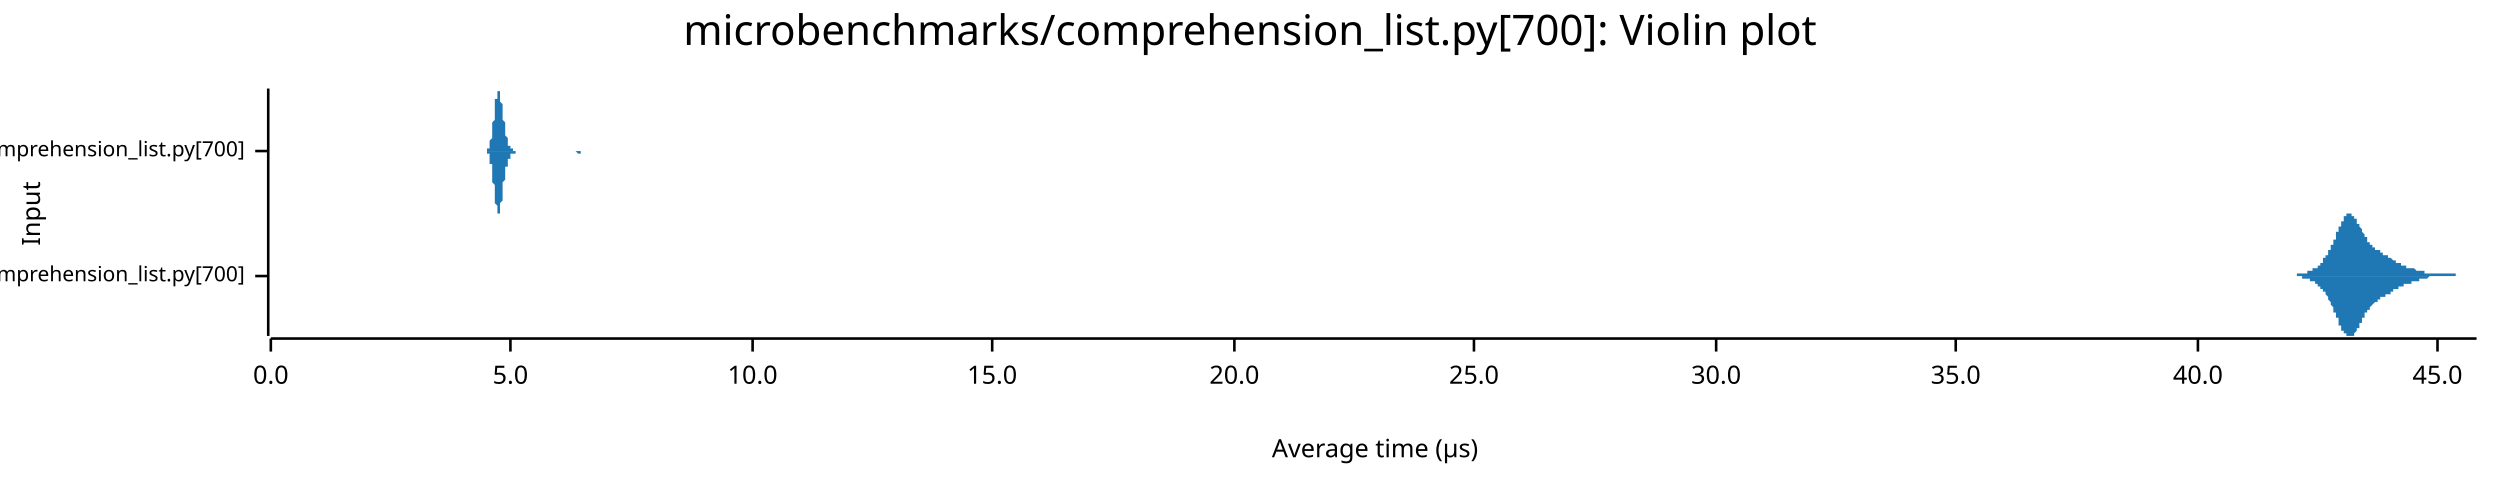
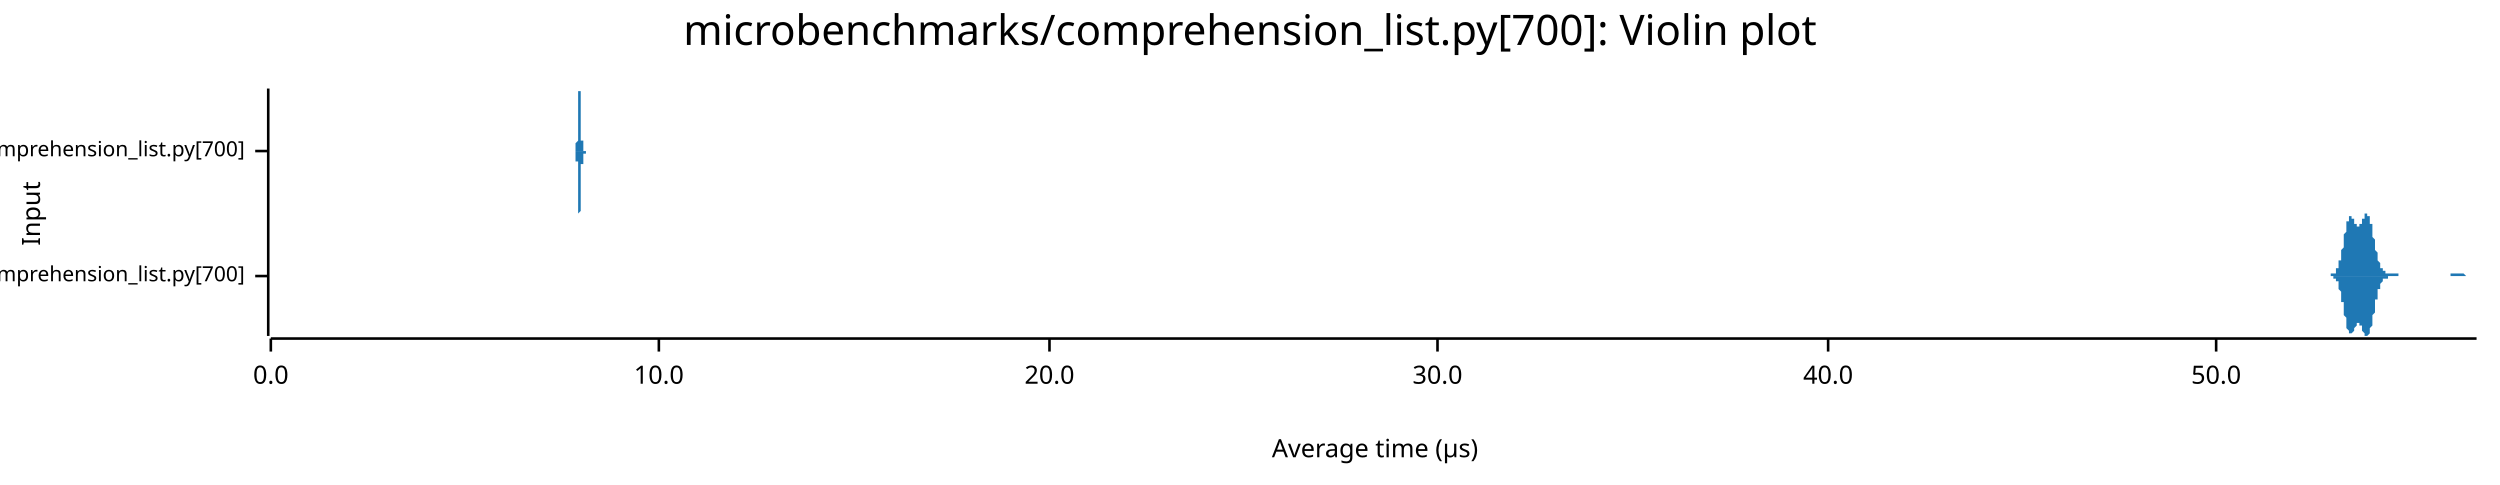
<svg xmlns="http://www.w3.org/2000/svg" width="960" height="186" viewBox="0 0 960 186">
  <text x="480" y="5" dy="0.76em" text-anchor="middle" font-family="sans-serif" font-size="16.129" opacity="1" fill="#000000">
microbenchmarks/comprehension_list.py[700]: Violin plot
</text>
  <text x="8" y="82" dy="0.76em" text-anchor="middle" font-family="sans-serif" font-size="9.677" opacity="1" fill="#000000" transform="rotate(270, 8, 82)">
Input
</text>
  <text x="528" y="178" dy="-0.5ex" text-anchor="middle" font-family="sans-serif" font-size="9.677" opacity="1" fill="#000000">
Average time (µs)
</text>
  <polyline fill="none" opacity="1" stroke="#000000" stroke-width="1" points="103,34 103,129 " />
  <text x="94" y="106" dy="0.5ex" text-anchor="end" font-family="sans-serif" font-size="8.065" opacity="1" fill="#000000">
microbenchmarks/rustpython/comprehension_list.py[700]
</text>
  <polyline fill="none" opacity="1" stroke="#000000" stroke-width="1" points="98,106 103,106 " />
  <text x="94" y="58" dy="0.5ex" text-anchor="end" font-family="sans-serif" font-size="8.065" opacity="1" fill="#000000">
microbenchmarks/cpython/comprehension_list.py[700]
</text>
  <polyline fill="none" opacity="1" stroke="#000000" stroke-width="1" points="98,58 103,58 " />
  <polyline fill="none" opacity="1" stroke="#000000" stroke-width="1" points="104,130 951,130 " />
  <text x="104" y="140" dy="0.76em" text-anchor="middle" font-family="sans-serif" font-size="9.677" opacity="1" fill="#000000">
0.0
</text>
  <polyline fill="none" opacity="1" stroke="#000000" stroke-width="1" points="104,130 104,135 " />
-   <text x="196" y="140" dy="0.76em" text-anchor="middle" font-family="sans-serif" font-size="9.677" opacity="1" fill="#000000">
- 5.0
- </text>
-   <polyline fill="none" opacity="1" stroke="#000000" stroke-width="1" points="196,130 196,135 " />
-   <text x="289" y="140" dy="0.76em" text-anchor="middle" font-family="sans-serif" font-size="9.677" opacity="1" fill="#000000">
+   <text x="253" y="140" dy="0.76em" text-anchor="middle" font-family="sans-serif" font-size="9.677" opacity="1" fill="#000000">
10.0
</text>
-   <polyline fill="none" opacity="1" stroke="#000000" stroke-width="1" points="289,130 289,135 " />
-   <text x="381" y="140" dy="0.76em" text-anchor="middle" font-family="sans-serif" font-size="9.677" opacity="1" fill="#000000">
- 15.0
- </text>
-   <polyline fill="none" opacity="1" stroke="#000000" stroke-width="1" points="381,130 381,135 " />
-   <text x="474" y="140" dy="0.76em" text-anchor="middle" font-family="sans-serif" font-size="9.677" opacity="1" fill="#000000">
+   <polyline fill="none" opacity="1" stroke="#000000" stroke-width="1" points="253,130 253,135 " />
+   <text x="403" y="140" dy="0.76em" text-anchor="middle" font-family="sans-serif" font-size="9.677" opacity="1" fill="#000000">
20.0
</text>
-   <polyline fill="none" opacity="1" stroke="#000000" stroke-width="1" points="474,130 474,135 " />
-   <text x="566" y="140" dy="0.76em" text-anchor="middle" font-family="sans-serif" font-size="9.677" opacity="1" fill="#000000">
- 25.0
- </text>
-   <polyline fill="none" opacity="1" stroke="#000000" stroke-width="1" points="566,130 566,135 " />
-   <text x="659" y="140" dy="0.76em" text-anchor="middle" font-family="sans-serif" font-size="9.677" opacity="1" fill="#000000">
+   <polyline fill="none" opacity="1" stroke="#000000" stroke-width="1" points="403,130 403,135 " />
+   <text x="552" y="140" dy="0.76em" text-anchor="middle" font-family="sans-serif" font-size="9.677" opacity="1" fill="#000000">
30.0
</text>
-   <polyline fill="none" opacity="1" stroke="#000000" stroke-width="1" points="659,130 659,135 " />
-   <text x="751" y="140" dy="0.76em" text-anchor="middle" font-family="sans-serif" font-size="9.677" opacity="1" fill="#000000">
- 35.0
- </text>
-   <polyline fill="none" opacity="1" stroke="#000000" stroke-width="1" points="751,130 751,135 " />
-   <text x="844" y="140" dy="0.76em" text-anchor="middle" font-family="sans-serif" font-size="9.677" opacity="1" fill="#000000">
+   <polyline fill="none" opacity="1" stroke="#000000" stroke-width="1" points="552,130 552,135 " />
+   <text x="702" y="140" dy="0.76em" text-anchor="middle" font-family="sans-serif" font-size="9.677" opacity="1" fill="#000000">
40.0
</text>
-   <polyline fill="none" opacity="1" stroke="#000000" stroke-width="1" points="844,130 844,135 " />
-   <text x="936" y="140" dy="0.76em" text-anchor="middle" font-family="sans-serif" font-size="9.677" opacity="1" fill="#000000">
- 45.0
+   <polyline fill="none" opacity="1" stroke="#000000" stroke-width="1" points="702,130 702,135 " />
+   <text x="851" y="140" dy="0.76em" text-anchor="middle" font-family="sans-serif" font-size="9.677" opacity="1" fill="#000000">
+ 50.0
</text>
-   <polyline fill="none" opacity="1" stroke="#000000" stroke-width="1" points="936,130 936,135 " />
-   <polygon opacity="1" fill="#1F78B4" points="876,106 876,106 876,106 877,106 877,106 877,106 877,106 877,106 877,106 877,106 878,106 878,106 878,106 878,106 878,106 878,106 878,106 879,106 879,106 879,106 879,106 879,106 879,106 880,106 880,106 880,106 880,106 880,106 880,106 880,106 881,106 881,106 881,106 881,106 881,106 881,106 881,106 882,106 882,105 882,105 882,105 882,105 882,105 883,105 883,105 883,105 883,105 883,105 883,105 883,105 884,105 884,105 884,105 884,105 884,105 884,105 884,105 885,105 885,105 885,105 885,105 885,105 885,105 885,105 886,105 886,105 886,104 886,104 886,104 886,104 887,104 887,104 887,104 887,104 887,104 887,104 887,104 888,104 888,104 888,104 888,103 888,103 888,103 888,103 889,103 889,103 889,103 889,103 889,103 889,103 890,103 890,102 890,102 890,102 890,102 890,102 890,102 891,102 891,102 891,101 891,101 891,101 891,101 891,101 892,101 892,100 892,100 892,100 892,100 892,100 892,99 893,99 893,99 893,99 893,99 893,98 893,98 894,98 894,98 894,97 894,97 894,97 894,97 894,96 895,96 895,96 895,95 895,95 895,95 895,94 895,94 896,94 896,93 896,93 896,93 896,92 896,92 897,92 897,91 897,91 897,90 897,90 897,90 897,89 898,89 898,89 898,88 898,88 898,88 898,87 898,87 899,87 899,86 899,86 899,86 899,85 899,85 900,85 900,84 900,84 900,84 900,84 900,83 900,83 901,83 901,83 901,83 901,83 901,82 901,82 901,82 902,82 902,82 902,82 902,82 902,82 902,82 902,82 903,82 903,82 903,82 903,82 903,82 903,83 904,83 904,83 904,83 904,83 904,83 904,84 904,84 905,84 905,84 905,84 905,85 905,85 905,85 905,86 906,86 906,86 906,86 906,87 906,87 906,87 907,88 907,88 907,88 907,88 907,89 907,89 907,89 908,90 908,90 908,90 908,90 908,91 908,91 908,91 909,91 909,92 909,92 909,92 909,92 909,93 909,93 910,93 910,93 910,93 910,94 910,94 910,94 911,94 911,94 911,94 911,95 911,95 911,95 911,95 912,95 912,95 912,95 912,95 912,96 912,96 912,96 913,96 913,96 913,96 913,96 913,96 913,96 914,96 914,97 914,97 914,97 914,97 914,97 914,97 915,97 915,97 915,97 915,97 915,97 915,98 915,98 916,98 916,98 916,98 916,98 916,98 916,98 917,98 917,98 917,98 917,99 917,99 917,99 917,99 918,99 918,99 918,99 918,99 918,99 918,99 918,99 919,100 919,100 919,100 919,100 919,100 919,100 919,100 920,100 920,100 920,100 920,101 920,101 920,101 921,101 921,101 921,101 921,101 921,101 921,101 921,101 922,101 922,102 922,102 922,102 922,102 922,102 922,102 923,102 923,102 923,102 923,102 923,102 923,102 924,102 924,102 924,102 924,102 924,103 924,103 924,103 925,103 925,103 925,103 925,103 925,103 925,103 925,103 926,103 926,103 926,103 926,103 926,103 926,103 926,103 927,103 927,103 927,103 927,103 927,103 927,103 928,104 928,104 928,104 928,104 928,104 928,104 928,104 929,104 929,104 929,104 929,104 929,104 929,104 929,104 930,104 930,104 930,104 930,104 930,104 930,104 931,104 931,105 931,105 931,105 931,105 931,105 931,105 932,105 932,105 932,105 932,105 932,105 932,105 932,105 933,105 933,105 933,105 933,105 933,105 933,105 934,105 934,105 934,105 934,105 934,105 934,105 934,105 935,105 935,105 935,105 935,105 935,105 935,105 935,105 936,105 936,105 936,105 936,105 936,105 936,105 936,105 937,105 937,105 937,105 937,105 937,105 937,105 938,105 938,105 938,105 938,105 938,105 938,105 938,105 939,105 939,105 939,105 939,105 939,105 939,105 939,105 940,105 940,105 940,105 940,105 940,105 940,105 941,105 941,105 941,105 941,105 941,105 941,105 941,105 942,105 942,105 942,105 942,105 942,105 942,105 942,105 943,105 943,105 943,105 943,105 943,105 943,105 943,106 944,106 944,106 944,106 944,106 944,106 944,106 945,106 945,106 945,106 945,106 945,106 945,106 945,106 946,106 946,106 946,106 946,106 946,106 946,106 946,106 947,106 947,106 947,106 947,106 947,106 947,106 948,106 948,106 948,106 948,106 948,106 948,106 948,106 949,106 949,106 949,106 949,106 949,106 949,106 949,106 950,106 950,106 950,106 950,106 950,106 950,106 951,106 951,106 876,106 " />
-   <polygon opacity="1" fill="#1F78B4" points="876,106 876,106 876,106 877,106 877,106 877,106 877,106 877,106 877,106 877,106 878,106 878,106 878,106 878,106 878,106 878,106 878,106 879,106 879,106 879,106 879,106 879,106 879,106 880,106 880,106 880,106 880,106 880,106 880,106 880,106 881,106 881,106 881,106 881,106 881,106 881,106 881,106 882,106 882,106 882,106 882,106 882,106 882,106 883,106 883,106 883,106 883,106 883,106 883,106 883,106 884,106 884,106 884,106 884,106 884,106 884,106 884,107 885,107 885,107 885,107 885,107 885,107 885,107 885,107 886,107 886,107 886,107 886,107 886,107 886,107 887,107 887,107 887,107 887,107 887,108 887,108 887,108 888,108 888,108 888,108 888,108 888,108 888,108 888,108 889,108 889,108 889,109 889,109 889,109 889,109 890,109 890,109 890,109 890,109 890,109 890,110 890,110 891,110 891,110 891,110 891,110 891,110 891,111 891,111 892,111 892,111 892,111 892,111 892,112 892,112 892,112 893,112 893,112 893,113 893,113 893,113 893,113 894,114 894,114 894,114 894,114 894,115 894,115 894,115 895,116 895,116 895,116 895,116 895,117 895,117 895,117 896,118 896,118 896,118 896,119 896,119 896,120 897,120 897,120 897,121 897,121 897,121 897,122 897,122 898,122 898,123 898,123 898,124 898,124 898,124 898,125 899,125 899,125 899,126 899,126 899,126 899,127 900,127 900,127 900,127 900,128 900,128 900,128 900,128 901,128 901,129 901,129 901,129 901,129 901,129 901,129 902,129 902,129 902,129 902,129 902,129 902,129 902,129 903,129 903,129 903,129 903,129 903,129 903,129 904,129 904,129 904,129 904,128 904,128 904,128 904,128 905,127 905,127 905,127 905,127 905,127 905,126 905,126 906,126 906,125 906,125 906,125 906,125 906,124 907,124 907,124 907,123 907,123 907,123 907,123 907,122 908,122 908,122 908,121 908,121 908,121 908,121 908,120 909,120 909,120 909,120 909,119 909,119 909,119 909,119 910,119 910,118 910,118 910,118 910,118 910,118 911,117 911,117 911,117 911,117 911,117 911,117 911,117 912,116 912,116 912,116 912,116 912,116 912,116 912,116 913,116 913,115 913,115 913,115 913,115 913,115 914,115 914,115 914,115 914,115 914,115 914,115 914,114 915,114 915,114 915,114 915,114 915,114 915,114 915,114 916,114 916,114 916,114 916,114 916,113 916,113 917,113 917,113 917,113 917,113 917,113 917,113 917,113 918,113 918,113 918,112 918,112 918,112 918,112 918,112 919,112 919,112 919,112 919,112 919,112 919,111 919,111 920,111 920,111 920,111 920,111 920,111 920,111 921,111 921,111 921,110 921,110 921,110 921,110 921,110 922,110 922,110 922,110 922,110 922,110 922,110 922,110 923,110 923,110 923,109 923,109 923,109 923,109 924,109 924,109 924,109 924,109 924,109 924,109 924,109 925,109 925,109 925,109 925,109 925,109 925,109 925,109 926,109 926,108 926,108 926,108 926,108 926,108 926,108 927,108 927,108 927,108 927,108 927,108 927,108 928,108 928,108 928,108 928,108 928,108 928,108 928,108 929,108 929,108 929,108 929,108 929,107 929,107 929,107 930,107 930,107 930,107 930,107 930,107 930,107 931,107 931,107 931,107 931,107 931,107 931,107 931,107 932,107 932,107 932,107 932,107 932,107 932,107 932,107 933,106 933,106 933,106 933,106 933,106 933,106 934,106 934,106 934,106 934,106 934,106 934,106 934,106 935,106 935,106 935,106 935,106 935,106 935,106 935,106 936,106 936,106 936,106 936,106 936,106 936,106 936,106 937,106 937,106 937,106 937,106 937,106 937,106 938,106 938,106 938,106 938,106 938,106 938,106 938,106 939,106 939,106 939,106 939,106 939,106 939,106 939,106 940,106 940,106 940,106 940,106 940,106 940,106 941,106 941,106 941,106 941,106 941,106 941,106 941,106 942,106 942,106 942,106 942,106 942,106 942,106 942,106 943,106 943,106 943,106 943,106 943,106 943,106 943,106 944,106 944,106 944,106 944,106 944,106 944,106 945,106 945,106 945,106 945,106 945,106 945,106 945,106 946,106 946,106 946,106 946,106 946,106 946,106 946,106 947,106 947,106 947,106 947,106 947,106 947,106 948,106 948,106 948,106 948,106 948,106 948,106 948,106 949,106 949,106 949,106 949,106 949,106 949,106 949,106 950,106 950,106 950,106 950,106 950,106 950,106 951,106 951,106 876,106 " />
-   <polygon opacity="1" fill="#1F78B4" points="186,58 186,58 186,58 186,58 186,58 186,58 186,58 186,58 186,58 187,58 187,58 187,58 187,58 187,58 187,58 187,58 187,58 187,58 187,57 187,57 187,57 188,57 188,57 188,57 188,57 188,56 188,56 188,56 188,56 188,55 188,55 188,55 188,54 188,54 189,53 189,53 189,52 189,52 189,51 189,51 189,50 189,49 189,49 189,48 189,47 189,47 190,46 190,45 190,45 190,44 190,43 190,42 190,42 190,41 190,40 190,39 190,39 190,38 191,38 191,37 191,37 191,36 191,36 191,35 191,35 191,35 191,35 191,35 191,35 191,34 191,35 192,35 192,35 192,35 192,35 192,36 192,36 192,36 192,37 192,37 192,38 192,38 192,39 193,40 193,40 193,41 193,41 193,42 193,43 193,43 193,44 193,45 193,45 193,46 193,46 194,47 194,48 194,48 194,49 194,49 194,50 194,50 194,51 194,51 194,52 194,52 194,52 195,53 195,53 195,53 195,54 195,54 195,54 195,54 195,55 195,55 195,55 195,55 195,56 195,56 196,56 196,56 196,56 196,56 196,56 196,57 196,57 196,57 196,57 196,57 196,57 196,57 197,57 197,57 197,57 197,57 197,58 197,58 197,58 197,58 197,58 197,58 197,58 197,58 198,58 198,58 198,58 198,58 198,58 198,58 198,58 198,58 198,58 198,58 198,58 198,58 199,58 199,58 199,58 199,58 199,58 199,58 199,58 199,58 199,58 199,58 199,58 199,58 199,58 200,58 200,58 200,58 200,58 200,58 200,58 200,58 200,58 200,58 200,58 200,58 200,58 201,58 201,58 201,58 201,58 201,58 201,58 201,58 201,58 201,58 201,58 201,58 201,58 202,58 202,58 202,58 202,58 202,58 202,58 202,58 202,58 202,58 202,58 202,58 202,58 202,58 203,58 203,58 203,58 203,58 203,58 203,58 203,58 203,58 203,58 203,58 203,58 203,58 204,58 204,58 204,58 204,58 204,58 204,58 204,58 204,58 204,58 204,58 204,58 204,58 205,58 205,58 205,58 205,58 205,58 205,58 205,58 205,58 205,58 205,58 205,58 205,58 206,58 206,58 206,58 206,58 206,58 206,58 206,58 206,58 206,58 206,58 206,58 206,58 206,58 207,58 207,58 207,58 207,58 207,58 207,58 207,58 207,58 207,58 207,58 207,58 207,58 208,58 208,58 208,58 208,58 208,58 208,58 208,58 208,58 208,58 208,58 208,58 208,58 209,58 209,58 209,58 209,58 209,58 209,58 209,58 209,58 209,58 209,58 209,58 209,58 210,58 210,58 210,58 210,58 210,58 210,58 210,58 210,58 210,58 210,58 210,58 210,58 210,58 211,58 211,58 211,58 211,58 211,58 211,58 211,58 211,58 211,58 211,58 211,58 211,58 212,58 212,58 212,58 212,58 212,58 212,58 212,58 212,58 212,58 212,58 212,58 212,58 213,58 213,58 213,58 213,58 213,58 213,58 213,58 213,58 213,58 213,58 213,58 213,58 213,58 214,58 214,58 214,58 214,58 214,58 214,58 214,58 214,58 214,58 214,58 214,58 214,58 215,58 215,58 215,58 215,58 215,58 215,58 215,58 215,58 215,58 215,58 215,58 215,58 216,58 216,58 216,58 216,58 216,58 216,58 216,58 216,58 216,58 216,58 216,58 216,58 217,58 217,58 217,58 217,58 217,58 217,58 217,58 217,58 217,58 217,58 217,58 217,58 217,58 218,58 218,58 218,58 218,58 218,58 218,58 218,58 218,58 218,58 218,58 218,58 218,58 219,58 219,58 219,58 219,58 219,58 219,58 219,58 219,58 219,58 219,58 219,58 219,58 220,58 220,58 220,58 220,58 220,58 220,58 220,58 220,58 220,58 220,58 220,58 220,58 221,58 221,58 221,58 221,58 221,58 221,58 221,58 221,58 221,58 221,58 221,58 221,58 221,58 222,58 222,58 222,58 222,58 222,58 222,58 222,58 222,58 222,58 222,58 222,58 222,58 223,58 223,58 223,58 223,58 223,58 223,58 223,58 223,58 223,58 223,58 223,58 223,58 224,58 224,58 224,58 224,58 224,58 224,58 224,58 224,58 224,58 224,58 224,58 224,58 224,58 225,58 225,58 225,58 225,58 225,58 225,58 225,58 225,58 225,58 225,58 225,58 225,58 226,58 226,58 226,58 226,58 226,58 226,58 226,58 226,58 226,58 226,58 226,58 226,58 226,58 186,58 " />
-   <polygon opacity="1" fill="#1F78B4" points="186,58 186,58 186,58 186,58 186,58 186,58 186,58 186,58 186,58 187,58 187,58 187,59 187,59 187,59 187,59 187,59 187,59 187,59 187,59 187,59 187,59 188,59 188,60 188,60 188,60 188,60 188,60 188,61 188,61 188,61 188,62 188,62 188,62 188,63 189,63 189,64 189,64 189,65 189,65 189,66 189,66 189,67 189,68 189,68 189,69 189,70 190,71 190,71 190,72 190,73 190,73 190,74 190,75 190,76 190,76 190,77 190,78 190,78 191,79 191,79 191,80 191,80 191,81 191,81 191,81 191,82 191,82 191,82 191,82 191,82 191,82 192,82 192,82 192,81 192,81 192,81 192,80 192,80 192,80 192,79 192,79 192,78 192,78 193,77 193,76 193,76 193,75 193,74 193,74 193,73 193,72 193,72 193,71 193,71 193,70 194,69 194,69 194,68 194,68 194,67 194,67 194,66 194,66 194,65 194,65 194,65 194,64 195,64 195,64 195,63 195,63 195,63 195,62 195,62 195,62 195,62 195,61 195,61 195,61 195,61 196,61 196,60 196,60 196,60 196,60 196,60 196,60 196,60 196,60 196,59 196,59 196,59 197,59 197,59 197,59 197,59 197,59 197,59 197,59 197,59 197,59 197,59 197,59 197,59 198,59 198,59 198,59 198,58 198,58 198,58 198,58 198,58 198,58 198,58 198,58 198,58 199,58 199,58 199,58 199,58 199,58 199,58 199,58 199,58 199,58 199,58 199,58 199,58 199,58 200,58 200,58 200,58 200,58 200,58 200,58 200,58 200,58 200,58 200,58 200,58 200,58 201,58 201,58 201,58 201,58 201,58 201,58 201,58 201,58 201,58 201,58 201,58 201,58 202,58 202,58 202,58 202,58 202,58 202,58 202,58 202,58 202,58 202,58 202,58 202,58 202,58 203,58 203,58 203,58 203,58 203,58 203,58 203,58 203,58 203,58 203,58 203,58 203,58 204,58 204,58 204,58 204,58 204,58 204,58 204,58 204,58 204,58 204,58 204,58 204,58 205,58 205,58 205,58 205,58 205,58 205,58 205,58 205,58 205,58 205,58 205,58 205,58 206,58 206,58 206,58 206,58 206,58 206,58 206,58 206,58 206,58 206,58 206,58 206,58 206,58 207,58 207,58 207,58 207,58 207,58 207,58 207,58 207,58 207,58 207,58 207,58 207,58 208,58 208,58 208,58 208,58 208,58 208,58 208,58 208,58 208,58 208,58 208,58 208,58 209,58 209,58 209,58 209,58 209,58 209,58 209,58 209,58 209,58 209,58 209,58 209,58 210,58 210,58 210,58 210,58 210,58 210,58 210,58 210,58 210,58 210,58 210,58 210,58 210,58 211,58 211,58 211,58 211,58 211,58 211,58 211,58 211,58 211,58 211,58 211,58 211,58 212,58 212,58 212,58 212,58 212,58 212,58 212,58 212,58 212,58 212,58 212,58 212,58 213,58 213,58 213,58 213,58 213,58 213,58 213,58 213,58 213,58 213,58 213,58 213,58 213,58 214,58 214,58 214,58 214,58 214,58 214,58 214,58 214,58 214,58 214,58 214,58 214,58 215,58 215,58 215,58 215,58 215,58 215,58 215,58 215,58 215,58 215,58 215,58 215,58 216,58 216,58 216,58 216,58 216,58 216,58 216,58 216,58 216,58 216,58 216,58 216,58 217,58 217,58 217,58 217,58 217,58 217,58 217,58 217,58 217,58 217,58 217,58 217,58 217,58 218,58 218,58 218,58 218,58 218,58 218,58 218,58 218,58 218,58 218,58 218,58 218,58 219,58 219,58 219,58 219,58 219,58 219,58 219,58 219,58 219,58 219,58 219,58 219,58 220,58 220,58 220,58 220,58 220,58 220,58 220,58 220,58 220,58 220,58 220,58 220,58 221,58 221,58 221,58 221,58 221,58 221,58 221,58 221,58 221,58 221,58 221,58 221,58 221,58 222,59 222,59 222,59 222,59 222,59 222,59 222,59 222,59 222,59 222,59 222,59 222,59 223,59 223,59 223,59 223,59 223,59 223,59 223,59 223,59 223,58 223,58 223,58 223,58 224,58 224,58 224,58 224,58 224,58 224,58 224,58 224,58 224,58 224,58 224,58 224,58 224,58 225,58 225,58 225,58 225,58 225,58 225,58 225,58 225,58 225,58 225,58 225,58 225,58 226,58 226,58 226,58 226,58 226,58 226,58 226,58 226,58 226,58 226,58 226,58 226,58 226,58 186,58 " />
+   <polyline fill="none" opacity="1" stroke="#000000" stroke-width="1" points="851,130 851,135 " />
+   <polygon opacity="1" fill="#1F78B4" points="894,106 894,106 895,106 895,106 895,106 895,106 895,106 895,106 895,106 895,106 895,105 896,105 896,105 896,105 896,105 896,105 896,105 896,105 896,105 896,105 897,105 897,105 897,104 897,104 897,104 897,104 897,104 897,104 897,103 898,103 898,103 898,102 898,102 898,102 898,101 898,101 898,101 898,100 899,100 899,99 899,99 899,98 899,98 899,97 899,97 899,96 899,96 900,95 900,94 900,94 900,93 900,93 900,92 900,91 900,91 900,90 901,89 901,89 901,88 901,88 901,87 901,87 901,86 901,86 901,85 902,85 902,85 902,84 902,84 902,84 902,84 902,83 902,83 903,83 903,83 903,83 903,83 903,83 903,83 903,83 903,84 903,84 904,84 904,84 904,84 904,85 904,85 904,85 904,85 904,86 904,86 905,86 905,86 905,86 905,87 905,87 905,87 905,87 905,87 905,87 906,87 906,87 906,87 906,87 906,87 906,87 906,87 906,87 906,86 907,86 907,86 907,86 907,85 907,85 907,85 907,85 907,84 907,84 908,84 908,83 908,83 908,83 908,83 908,83 908,82 908,82 908,82 909,82 909,82 909,82 909,82 909,82 909,82 909,82 909,83 909,83 910,83 910,83 910,84 910,84 910,84 910,85 910,85 910,86 911,86 911,87 911,87 911,88 911,89 911,89 911,90 911,90 911,91 912,92 912,92 912,93 912,93 912,94 912,95 912,95 912,96 912,96 913,97 913,97 913,98 913,98 913,99 913,99 913,100 913,100 913,100 914,101 914,101 914,101 914,102 914,102 914,102 914,102 914,103 914,103 915,103 915,103 915,103 915,104 915,104 915,104 915,104 915,104 915,104 916,104 916,104 916,104 916,105 916,105 916,105 916,105 916,105 916,105 917,105 917,105 917,105 917,105 917,105 917,105 917,105 917,105 917,105 918,105 918,105 918,105 918,105 918,105 918,105 918,105 918,105 919,105 919,105 919,105 919,105 919,105 919,105 919,105 919,105 919,105 920,105 920,105 920,105 920,105 920,105 920,105 920,105 920,105 920,105 921,105 921,105 921,105 921,105 921,105 921,105 921,105 921,105 921,106 922,106 922,106 922,106 922,106 922,106 922,106 922,106 922,106 922,106 923,106 923,106 923,106 923,106 923,106 923,106 923,106 923,106 923,106 924,106 924,106 924,106 924,106 924,106 924,106 924,106 924,106 924,106 925,106 925,106 925,106 925,106 925,106 925,106 925,106 925,106 925,106 926,106 926,106 926,106 926,106 926,106 926,106 926,106 926,106 927,106 927,106 927,106 927,106 927,106 927,106 927,106 927,106 927,106 928,106 928,106 928,106 928,106 928,106 928,106 928,106 928,106 928,106 929,106 929,106 929,106 929,106 929,106 929,106 929,106 929,106 929,106 930,106 930,106 930,106 930,106 930,106 930,106 930,106 930,106 930,106 931,106 931,106 931,106 931,106 931,106 931,106 931,106 931,106 931,106 932,106 932,106 932,106 932,106 932,106 932,106 932,106 932,106 932,106 933,106 933,106 933,106 933,106 933,106 933,106 933,106 933,106 933,106 934,106 934,106 934,106 934,106 934,106 934,106 934,106 934,106 935,106 935,106 935,106 935,106 935,106 935,106 935,106 935,106 935,106 936,106 936,106 936,106 936,106 936,106 936,106 936,106 936,106 936,106 937,106 937,106 937,106 937,106 937,106 937,106 937,106 937,106 937,106 938,106 938,106 938,106 938,106 938,106 938,106 938,106 938,106 938,106 939,106 939,106 939,106 939,106 939,106 939,106 939,106 939,106 939,106 940,106 940,106 940,106 940,106 940,106 940,106 940,106 940,106 940,106 941,106 941,106 941,106 941,106 941,106 941,105 941,105 941,105 941,105 942,105 942,105 942,105 942,105 942,105 942,105 942,105 942,105 943,105 943,105 943,105 943,105 943,105 943,105 943,105 943,105 943,105 944,105 944,105 944,105 944,105 944,105 944,105 944,105 944,105 944,105 945,105 945,105 945,105 945,105 945,105 945,105 945,105 945,105 945,105 946,105 946,105 946,105 946,105 946,105 946,105 946,105 946,105 946,105 947,106 947,106 947,106 947,106 947,106 947,106 947,106 947,106 947,106 948,106 948,106 948,106 948,106 948,106 948,106 948,106 948,106 948,106 949,106 949,106 949,106 949,106 949,106 949,106 949,106 949,106 949,106 950,106 950,106 950,106 950,106 950,106 950,106 950,106 950,106 951,106 951,106 894,106 " />
+   <polygon opacity="1" fill="#1F78B4" points="894,106 894,106 895,106 895,106 895,106 895,106 895,106 895,106 895,106 895,106 895,106 896,106 896,106 896,106 896,106 896,106 896,106 896,106 896,107 896,107 897,107 897,107 897,107 897,107 897,107 897,108 897,108 897,108 897,108 898,108 898,109 898,109 898,109 898,110 898,110 898,110 898,111 898,111 899,112 899,112 899,113 899,113 899,114 899,114 899,115 899,115 899,116 900,116 900,117 900,118 900,118 900,119 900,120 900,120 900,121 900,121 901,122 901,123 901,123 901,124 901,124 901,125 901,125 901,126 901,126 902,127 902,127 902,127 902,127 902,128 902,128 902,128 902,128 903,128 903,128 903,128 903,128 903,128 903,128 903,128 903,128 903,128 904,127 904,127 904,127 904,127 904,127 904,126 904,126 904,126 904,126 905,125 905,125 905,125 905,125 905,125 905,125 905,124 905,124 905,124 906,124 906,124 906,124 906,124 906,124 906,125 906,125 906,125 906,125 907,125 907,126 907,126 907,126 907,126 907,127 907,127 907,127 907,127 908,128 908,128 908,128 908,129 908,129 908,129 908,129 908,129 908,129 909,129 909,129 909,129 909,129 909,129 909,129 909,129 909,129 909,129 910,128 910,128 910,128 910,127 910,127 910,127 910,126 910,126 911,125 911,125 911,124 911,124 911,123 911,122 911,122 911,121 911,121 912,120 912,119 912,119 912,118 912,118 912,117 912,116 912,116 912,115 913,115 913,114 913,114 913,113 913,113 913,112 913,112 913,112 913,111 914,111 914,111 914,110 914,110 914,110 914,109 914,109 914,109 914,109 915,108 915,108 915,108 915,108 915,108 915,108 915,108 915,107 915,107 916,107 916,107 916,107 916,107 916,107 916,107 916,107 916,107 916,107 917,107 917,107 917,107 917,107 917,107 917,107 917,106 917,106 917,106 918,106 918,106 918,106 918,106 918,106 918,106 918,106 918,106 919,106 919,106 919,106 919,106 919,106 919,106 919,106 919,106 919,106 920,106 920,106 920,106 920,106 920,106 920,106 920,106 920,106 920,106 921,106 921,106 921,106 921,106 921,106 921,106 921,106 921,106 921,106 922,106 922,106 922,106 922,106 922,106 922,106 922,106 922,106 922,106 923,106 923,106 923,106 923,106 923,106 923,106 923,106 923,106 923,106 924,106 924,106 924,106 924,106 924,106 924,106 924,106 924,106 924,106 925,106 925,106 925,106 925,106 925,106 925,106 925,106 925,106 925,106 926,106 926,106 926,106 926,106 926,106 926,106 926,106 926,106 927,106 927,106 927,106 927,106 927,106 927,106 927,106 927,106 927,106 928,106 928,106 928,106 928,106 928,106 928,106 928,106 928,106 928,106 929,106 929,106 929,106 929,106 929,106 929,106 929,106 929,106 929,106 930,106 930,106 930,106 930,106 930,106 930,106 930,106 930,106 930,106 931,106 931,106 931,106 931,106 931,106 931,106 931,106 931,106 931,106 932,106 932,106 932,106 932,106 932,106 932,106 932,106 932,106 932,106 933,106 933,106 933,106 933,106 933,106 933,106 933,106 933,106 933,106 934,106 934,106 934,106 934,106 934,106 934,106 934,106 934,106 935,106 935,106 935,106 935,106 935,106 935,106 935,106 935,106 935,106 936,106 936,106 936,106 936,106 936,106 936,106 936,106 936,106 936,106 937,106 937,106 937,106 937,106 937,106 937,106 937,106 937,106 937,106 938,106 938,106 938,106 938,106 938,106 938,106 938,106 938,106 938,106 939,106 939,106 939,106 939,106 939,106 939,106 939,106 939,106 939,106 940,106 940,106 940,106 940,106 940,106 940,106 940,106 940,106 940,106 941,106 941,106 941,106 941,106 941,106 941,106 941,106 941,106 941,106 942,106 942,106 942,106 942,106 942,106 942,106 942,106 942,106 943,106 943,106 943,106 943,106 943,106 943,106 943,106 943,106 943,106 944,106 944,106 944,106 944,106 944,106 944,106 944,106 944,106 944,106 945,106 945,106 945,106 945,106 945,106 945,106 945,106 945,106 945,106 946,106 946,106 946,106 946,106 946,106 946,106 946,106 946,106 946,106 947,106 947,106 947,106 947,106 947,106 947,106 947,106 947,106 947,106 948,106 948,106 948,106 948,106 948,106 948,106 948,106 948,106 948,106 949,106 949,106 949,106 949,106 949,106 949,106 949,106 949,106 949,106 950,106 950,106 950,106 950,106 950,106 950,106 950,106 950,106 951,106 951,106 894,106 " />
+   <polygon opacity="1" fill="#1F78B4" points="221,58 221,58 221,58 221,58 221,58 221,58 221,58 221,58 221,58 221,58 221,58 221,58 221,58 221,58 221,58 221,58 221,58 221,58 221,58 221,58 221,58 221,58 221,58 221,58 221,58 221,58 221,58 221,58 221,57 221,57 221,57 221,57 221,57 221,57 221,57 221,56 221,56 221,56 221,56 221,55 221,55 221,55 222,54 222,54 222,54 222,53 222,53 222,52 222,52 222,51 222,51 222,50 222,49 222,49 222,48 222,47 222,47 222,46 222,45 222,45 222,44 222,43 222,42 222,42 222,41 222,40 222,40 222,39 222,38 222,38 222,37 222,37 222,36 222,36 222,36 222,35 222,35 222,35 222,35 222,35 222,35 222,34 222,35 222,35 222,35 222,35 223,35 223,35 223,36 223,36 223,36 223,37 223,37 223,38 223,38 223,39 223,39 223,40 223,40 223,41 223,41 223,42 223,42 223,43 223,43 223,44 223,45 223,45 223,46 223,46 223,47 223,47 223,48 223,48 223,49 223,49 223,50 223,50 223,50 223,51 223,51 223,52 223,52 223,52 223,53 223,53 223,53 223,53 223,54 224,54 224,54 224,54 224,55 224,55 224,55 224,55 224,55 224,55 224,56 224,56 224,56 224,56 224,56 224,56 224,56 224,56 224,56 224,56 224,57 224,57 224,57 224,57 224,57 224,57 224,57 224,57 224,57 224,57 224,57 224,57 224,57 224,57 224,57 224,57 224,57 224,57 224,58 224,58 224,58 224,58 224,58 224,58 224,58 225,58 225,58 225,58 225,58 225,58 225,58 225,58 225,58 225,58 225,58 225,58 225,58 225,58 225,58 225,58 225,58 225,58 225,58 225,58 225,58 225,58 225,58 225,58 225,58 225,58 225,58 225,58 225,58 225,58 225,58 225,58 225,58 225,58 225,58 225,58 225,58 225,58 225,58 225,58 225,58 225,58 225,58 225,58 225,58 226,58 226,58 226,58 226,58 226,58 226,58 226,58 226,58 226,58 226,58 226,58 226,58 226,58 226,58 226,58 226,58 226,58 226,58 226,58 226,58 226,58 226,58 226,58 226,58 226,58 226,58 226,58 226,58 226,58 226,58 226,58 226,58 226,58 226,58 226,58 226,58 226,58 226,58 226,58 226,58 226,58 226,58 226,58 227,58 227,58 227,58 227,58 227,58 227,58 227,58 227,58 227,58 227,58 227,58 227,58 227,58 227,58 227,58 227,58 227,58 227,58 227,58 227,58 227,58 227,58 227,58 227,58 227,58 227,58 227,58 227,58 227,58 227,58 227,58 227,58 227,58 227,58 227,58 227,58 227,58 227,58 227,58 227,58 227,58 227,58 227,58 227,58 228,58 228,58 228,58 228,58 228,58 228,58 228,58 228,58 228,58 228,58 228,58 228,58 228,58 228,58 228,58 228,58 228,58 228,58 228,58 228,58 228,58 228,58 228,58 228,58 228,58 228,58 228,58 228,58 228,58 228,58 228,58 228,58 228,58 228,58 228,58 228,58 228,58 228,58 228,58 228,58 228,58 228,58 228,58 228,58 229,58 229,58 229,58 229,58 229,58 229,58 229,58 229,58 229,58 229,58 229,58 229,58 229,58 229,58 229,58 229,58 229,58 229,58 229,58 229,58 229,58 229,58 229,58 229,58 229,58 229,58 229,58 229,58 229,58 229,58 229,58 229,58 229,58 229,58 229,58 229,58 229,58 229,58 229,58 229,58 229,58 229,58 229,58 229,58 230,58 230,58 230,58 230,58 230,58 230,58 230,58 230,58 230,58 230,58 230,58 230,58 230,58 230,58 230,58 230,58 230,58 230,58 230,58 230,58 230,58 230,58 230,58 230,58 230,58 230,58 230,58 230,58 230,58 230,58 230,58 230,58 230,58 230,58 230,58 230,58 230,58 230,58 230,58 230,58 230,58 230,58 230,58 231,58 231,58 231,58 231,58 231,58 231,58 231,58 231,58 231,58 231,58 231,58 231,58 231,58 231,58 231,58 231,58 231,58 231,58 231,58 231,58 231,58 231,58 231,58 231,58 231,58 231,58 231,58 231,58 231,58 231,58 231,58 231,58 231,58 231,58 231,58 231,58 231,58 231,58 231,58 231,58 231,58 231,58 231,58 231,58 232,58 232,58 232,58 232,58 232,58 232,58 232,58 232,58 232,58 232,58 232,58 232,58 232,58 232,58 232,58 232,58 232,58 232,58 232,58 232,58 232,58 232,58 221,58 " />
+   <polygon opacity="1" fill="#1F78B4" points="221,58 221,58 221,58 221,58 221,58 221,58 221,58 221,58 221,58 221,58 221,58 221,58 221,58 221,58 221,58 221,58 221,58 221,58 221,58 221,58 221,58 221,59 221,59 221,59 221,59 221,59 221,59 221,59 221,59 221,59 221,59 221,59 221,60 221,60 221,60 221,60 221,60 221,61 221,61 221,61 221,61 221,62 222,62 222,62 222,63 222,63 222,64 222,64 222,65 222,65 222,66 222,67 222,67 222,68 222,68 222,69 222,70 222,71 222,71 222,72 222,73 222,73 222,74 222,75 222,76 222,76 222,77 222,77 222,78 222,79 222,79 222,80 222,80 222,80 222,81 222,81 222,81 222,82 222,82 222,82 222,82 222,82 222,82 222,82 222,82 222,82 223,81 223,81 223,81 223,80 223,80 223,80 223,79 223,79 223,78 223,78 223,77 223,77 223,76 223,76 223,75 223,75 223,74 223,74 223,73 223,73 223,72 223,71 223,71 223,70 223,70 223,69 223,69 223,68 223,68 223,67 223,67 223,67 223,66 223,66 223,65 223,65 223,65 223,64 223,64 223,64 223,63 223,63 223,63 224,63 224,62 224,62 224,62 224,62 224,61 224,61 224,61 224,61 224,61 224,61 224,61 224,61 224,60 224,60 224,60 224,60 224,60 224,60 224,60 224,60 224,60 224,60 224,60 224,60 224,60 224,60 224,59 224,59 224,59 224,59 224,59 224,59 224,59 224,59 224,59 224,59 224,59 224,59 224,59 224,59 224,59 224,59 224,59 225,59 225,59 225,59 225,59 225,59 225,59 225,59 225,58 225,58 225,58 225,58 225,58 225,58 225,58 225,58 225,58 225,58 225,58 225,58 225,58 225,58 225,58 225,58 225,58 225,58 225,58 225,58 225,58 225,58 225,58 225,58 225,58 225,58 225,58 225,58 225,58 225,58 225,58 225,58 225,58 225,58 225,58 225,58 225,58 226,58 226,58 226,58 226,58 226,58 226,58 226,58 226,58 226,58 226,58 226,58 226,58 226,58 226,58 226,58 226,58 226,58 226,58 226,58 226,58 226,58 226,58 226,58 226,58 226,58 226,58 226,58 226,58 226,58 226,58 226,58 226,58 226,58 226,58 226,58 226,58 226,58 226,58 226,58 226,58 226,58 226,58 226,58 227,58 227,58 227,58 227,58 227,58 227,58 227,58 227,58 227,58 227,58 227,58 227,58 227,58 227,58 227,58 227,58 227,58 227,58 227,58 227,58 227,58 227,58 227,58 227,58 227,58 227,58 227,58 227,58 227,58 227,58 227,58 227,58 227,58 227,58 227,58 227,58 227,58 227,58 227,58 227,58 227,58 227,58 227,58 227,58 228,58 228,58 228,58 228,58 228,58 228,58 228,58 228,58 228,58 228,58 228,58 228,58 228,58 228,58 228,58 228,58 228,58 228,58 228,58 228,58 228,58 228,58 228,58 228,58 228,58 228,58 228,58 228,58 228,58 228,58 228,58 228,58 228,58 228,58 228,58 228,58 228,58 228,58 228,58 228,58 228,58 228,58 228,58 228,58 229,58 229,58 229,58 229,58 229,58 229,58 229,58 229,58 229,58 229,58 229,58 229,58 229,58 229,58 229,58 229,58 229,58 229,58 229,58 229,58 229,58 229,58 229,58 229,58 229,58 229,58 229,58 229,58 229,58 229,58 229,58 229,58 229,58 229,58 229,58 229,58 229,58 229,58 229,58 229,58 229,58 229,58 229,58 229,58 230,58 230,58 230,58 230,58 230,58 230,58 230,58 230,58 230,58 230,58 230,58 230,58 230,58 230,58 230,58 230,58 230,58 230,58 230,58 230,58 230,58 230,58 230,58 230,58 230,58 230,58 230,58 230,58 230,58 230,58 230,58 230,58 230,58 230,58 230,58 230,58 230,58 230,58 230,58 230,58 230,58 230,58 230,58 231,58 231,59 231,59 231,59 231,59 231,59 231,59 231,59 231,59 231,59 231,59 231,59 231,59 231,59 231,59 231,59 231,59 231,59 231,59 231,59 231,59 231,59 231,59 231,59 231,59 231,58 231,58 231,58 231,58 231,58 231,58 231,58 231,58 231,58 231,58 231,58 231,58 231,58 231,58 231,58 231,58 231,58 231,58 231,58 232,58 232,58 232,58 232,58 232,58 232,58 232,58 232,58 232,58 232,58 232,58 232,58 232,58 232,58 232,58 232,58 232,58 232,58 232,58 232,58 232,58 232,58 221,58 " />
</svg>
